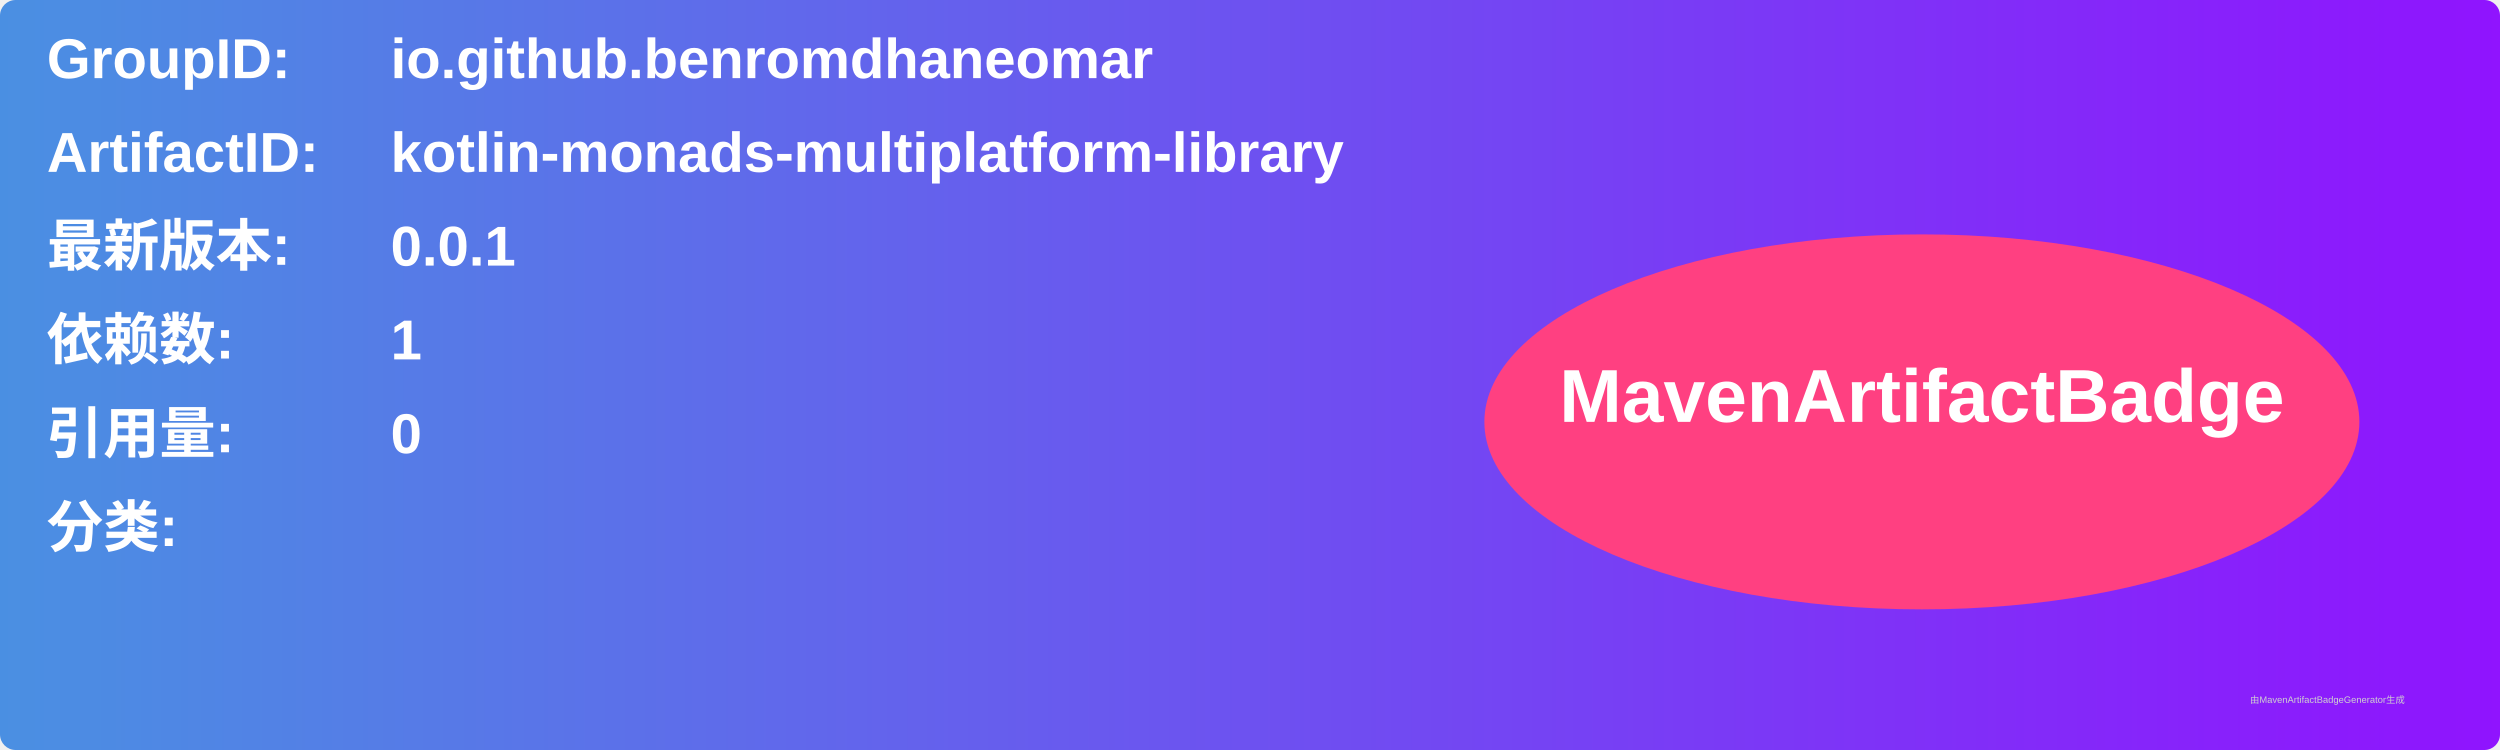
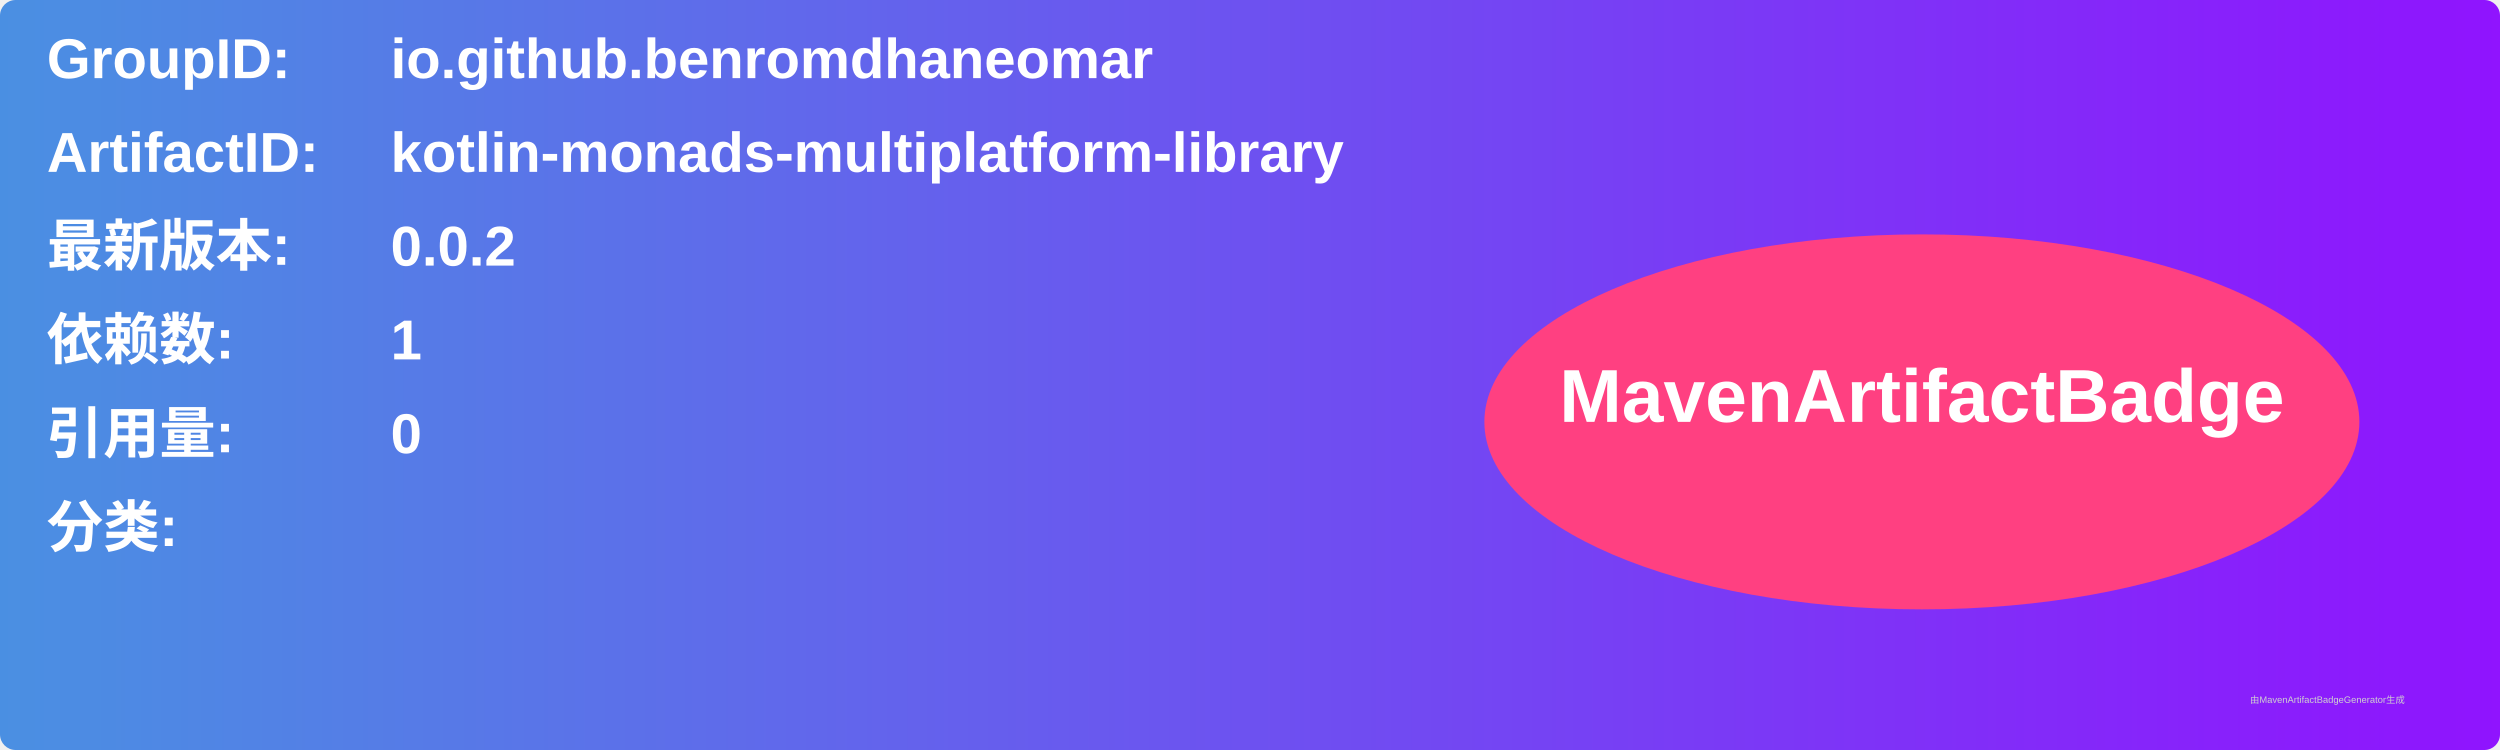
<svg xmlns="http://www.w3.org/2000/svg" width="800" height="240" viewBox="0 0 800 240">
  <linearGradient id="grad" x1="0%" y1="0%" x2="100%" y2="0%">
    <stop offset="0%" stop-color="#4a90e2" />
    <stop offset="100%" stop-color="#9013fe" />
  </linearGradient>
  <rect width="100%" height="100%" rx="5" ry="5" fill="url(#grad)" />
  <g transform="translate(15, 15)">
    <text x="0" y="10" font-family="Arial" font-size="18" fill="white" font-weight="bold" width="260">GroupID:</text>
    <text x="110" y="10" font-family="Arial" font-size="18" fill="white" font-weight="bold" width="460">io.github.benromdhaneomar</text>
    <text x="0" y="40" font-family="Arial" font-size="18" fill="white" font-weight="bold" width="260">ArtifactID:</text>
    <text x="110" y="40" font-family="Arial" font-size="18" fill="white" font-weight="bold" width="460">kotlin-monads-multiplatform-library</text>
    <text x="0" y="70" font-family="Arial" font-size="18" fill="white" font-weight="bold">最新版本:</text>
    <text x="110" y="70" font-family="Arial" font-size="18" fill="white" font-weight="bold">
-       <tspan font-weight="bold">0.0.1</tspan>
+       <tspan font-weight="bold">0.0.2</tspan>
    </text>
    <text x="0" y="100" font-family="Arial" font-size="18" fill="white" font-weight="bold">依赖数: </text>
    <text x="110" y="100" font-family="Arial" font-size="18" fill="white">
      <tspan font-weight="bold">1</tspan>
    </text>
    <text x="0" y="130" font-family="Arial" font-size="18" fill="white" font-weight="bold">引用量: </text>
    <text x="110" y="130" font-family="Arial" font-size="18" fill="white">
      <tspan font-weight="bold">0</tspan>
    </text>
    <text x="0" y="160" font-family="Arial" font-size="18" fill="white" font-weight="bold">分类:</text>
    <text x="10" y="190" font-family="Arial" font-size="10" fill="white">
      <tspan font-weight="bold" />
    </text>
    <ellipse cx="600" cy="120" rx="140" ry="60" fill="#ff4081" />
    <text x="600" y="120" text-anchor="middle" font-family="Arial" font-size="24" fill="white" font-weight="bold">MavenArtifactBadge</text>
  </g>
  <text x="720" y="225" font-family="Arial" font-size="3" fill="#d0d0d0">由MavenArtifactBadgeGenerator生成</text>
</svg>
